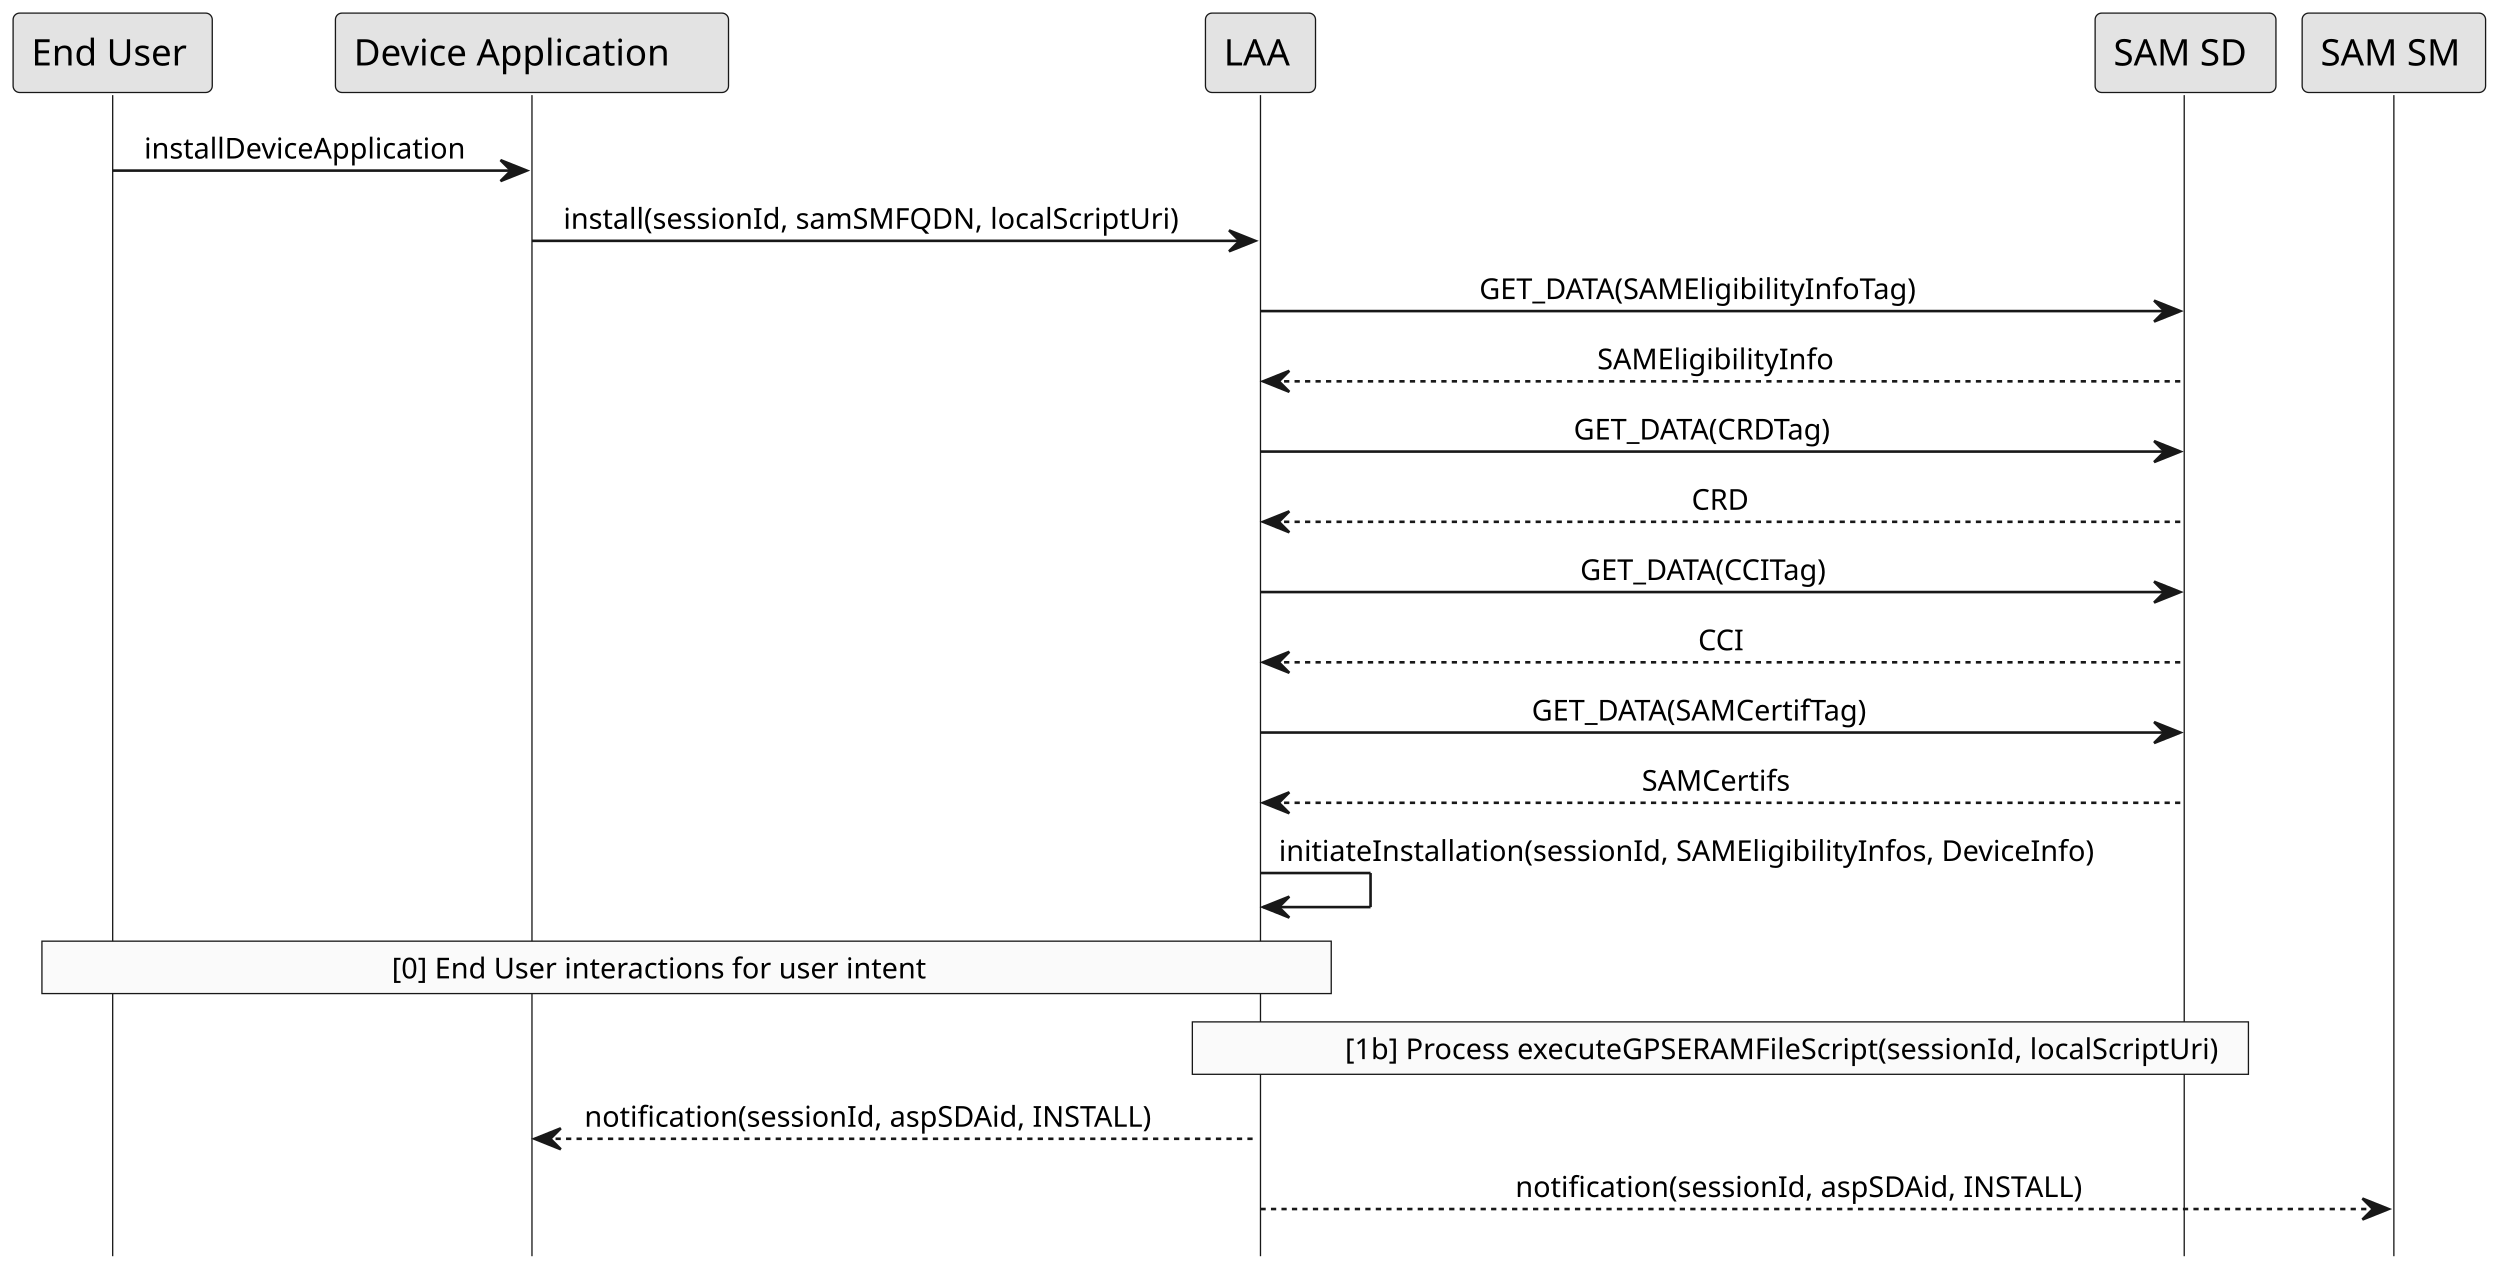
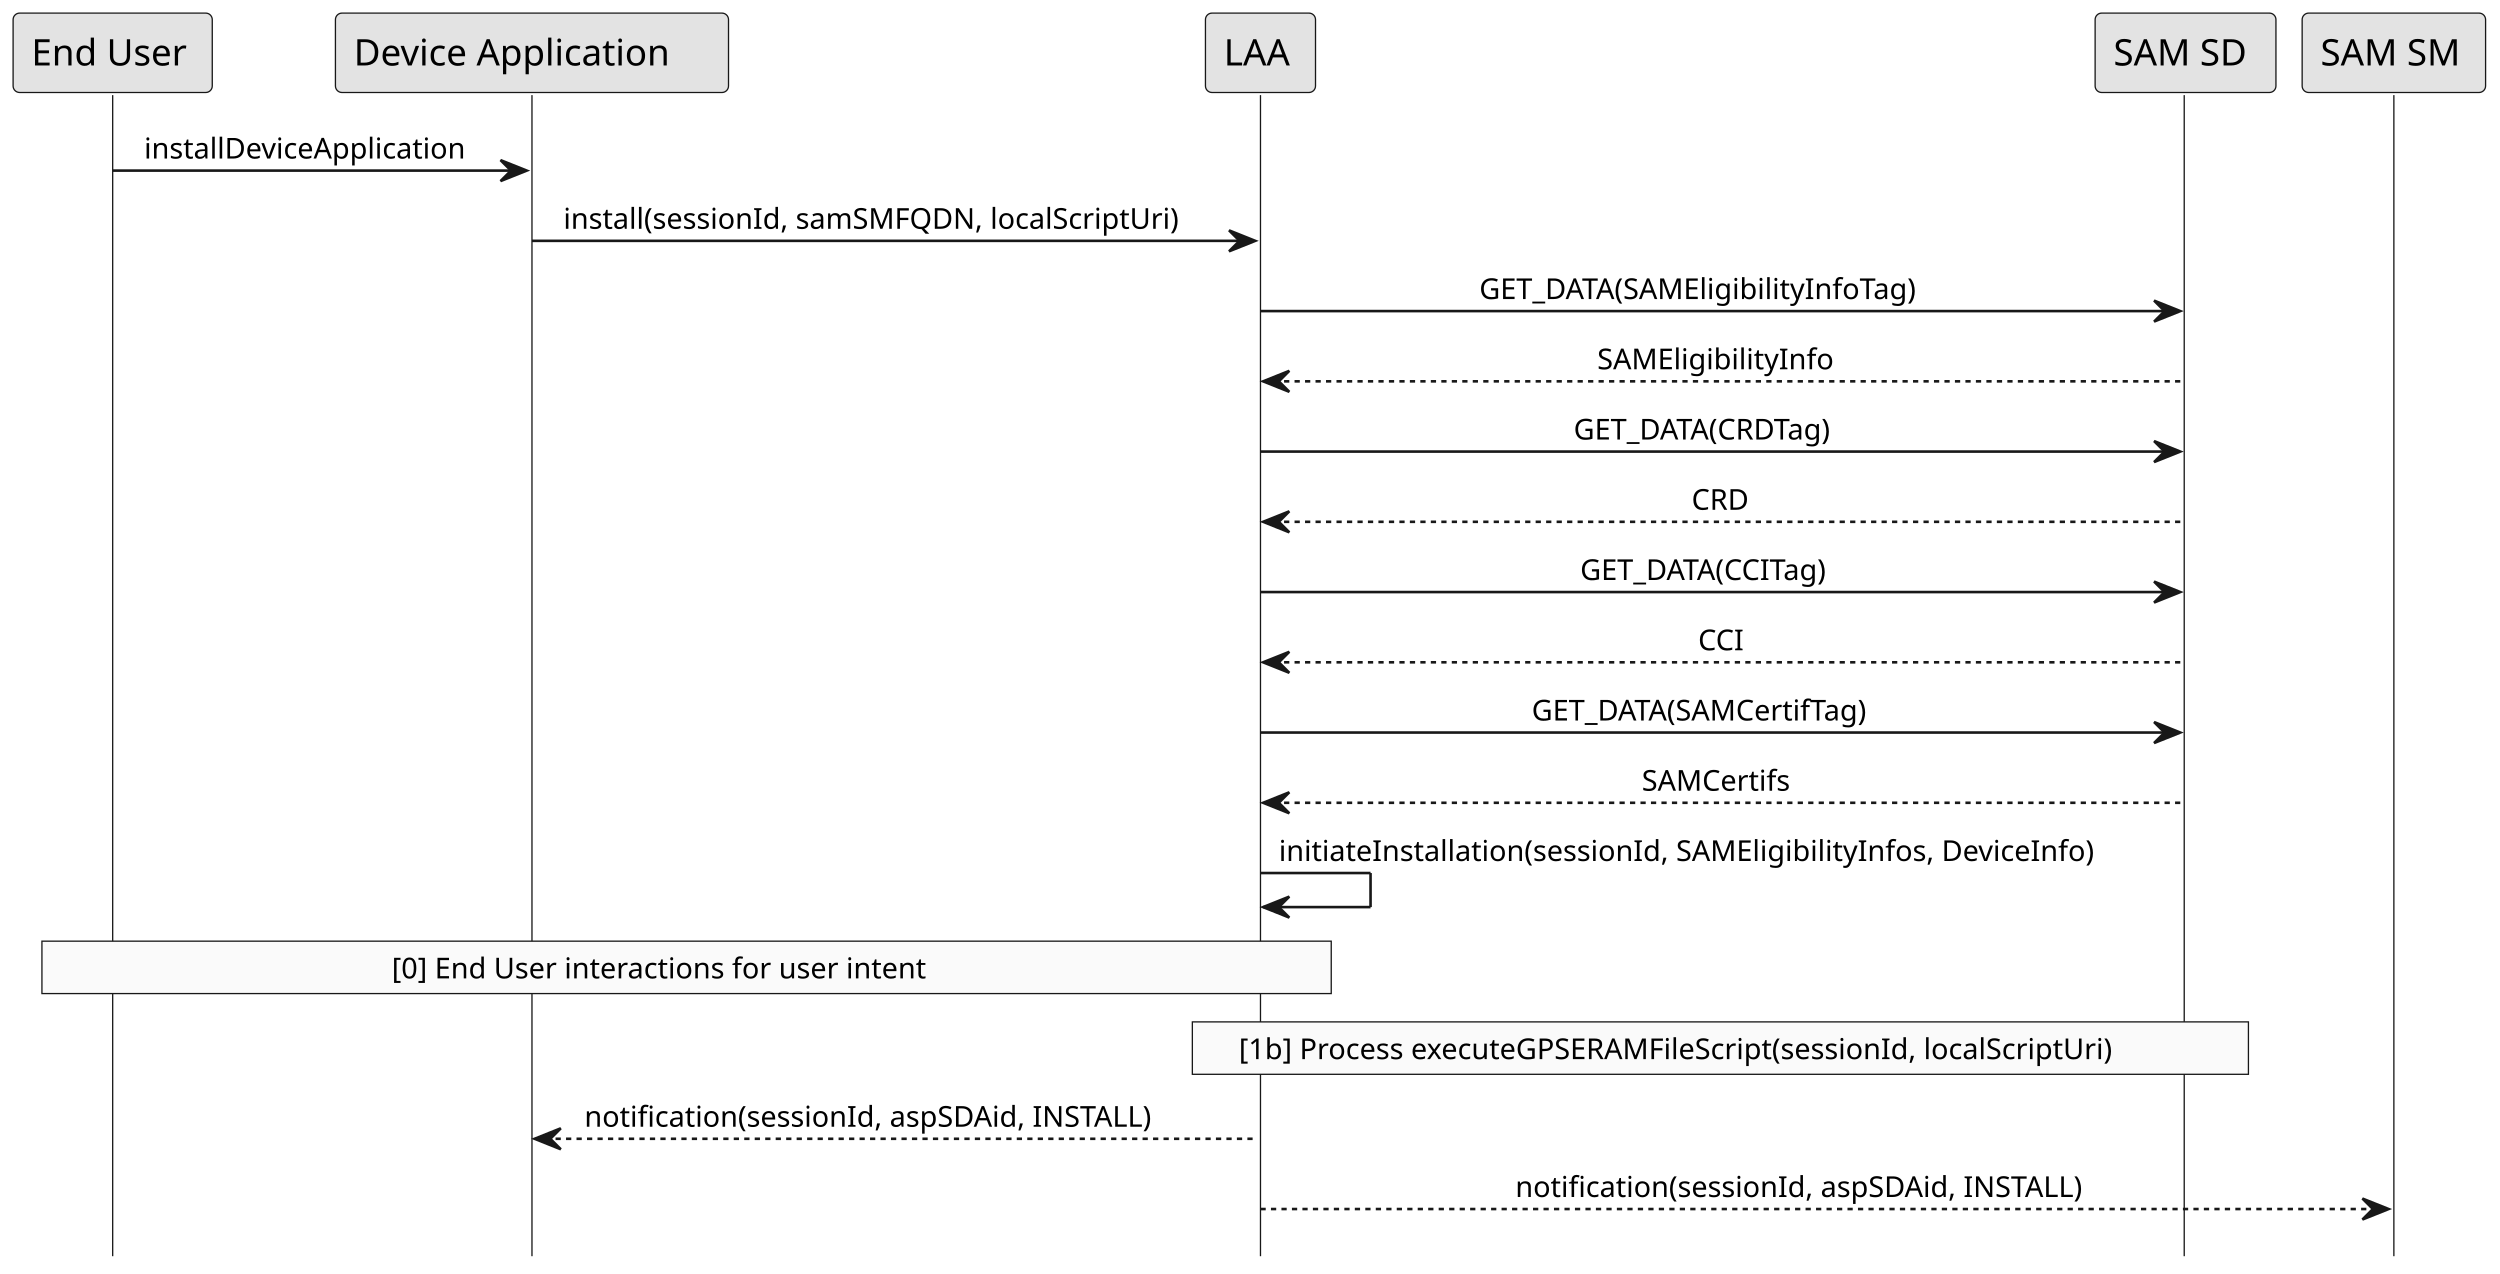
<svg xmlns="http://www.w3.org/2000/svg" contentStyleType="text/css" height="486px" preserveAspectRatio="none" style="width:954px;height:486px;background:#FFFFFF;" version="1.1" viewBox="0 0 954 486" width="954px" zoomAndPan="magnify">
  <defs />
  <g>
    <line style="stroke:#181818;stroke-width:0.5;" x1="43" x2="43" y1="36.297" y2="479.367" />
    <line style="stroke:#181818;stroke-width:0.5;" x1="203" x2="203" y1="36.297" y2="479.367" />
    <line style="stroke:#181818;stroke-width:0.5;" x1="481" x2="481" y1="36.297" y2="479.367" />
    <line style="stroke:#181818;stroke-width:0.5;" x1="833.5" x2="833.5" y1="36.297" y2="479.367" />
    <line style="stroke:#181818;stroke-width:0.5;" x1="913.5" x2="913.5" y1="36.297" y2="479.367" />
    <rect fill="#E3E3E3" height="30.297" rx="2.5" ry="2.5" style="stroke:#181818;stroke-width:0.5;" width="76" x="5" y="5" />
    <text fill="#000000" font-family="sans-serif" font-size="14" lengthAdjust="spacing" textLength="62" x="12" y="24.995">End User</text>
    <rect fill="#E3E3E3" height="30.297" rx="2.5" ry="2.5" style="stroke:#181818;stroke-width:0.5;" width="150" x="128" y="5" />
    <text fill="#000000" font-family="sans-serif" font-size="14" lengthAdjust="spacing" textLength="136" x="135" y="24.995">Device Application</text>
    <rect fill="#E3E3E3" height="30.297" rx="2.5" ry="2.5" style="stroke:#181818;stroke-width:0.5;" width="42" x="460" y="5" />
    <text fill="#000000" font-family="sans-serif" font-size="14" lengthAdjust="spacing" textLength="28" x="467" y="24.995">LAA</text>
    <rect fill="#E3E3E3" height="30.297" rx="2.5" ry="2.5" style="stroke:#181818;stroke-width:0.5;" width="69" x="799.5" y="5" />
    <text fill="#000000" font-family="sans-serif" font-size="14" lengthAdjust="spacing" textLength="55" x="806.5" y="24.995">SAM SD</text>
    <rect fill="#E3E3E3" height="30.297" rx="2.5" ry="2.5" style="stroke:#181818;stroke-width:0.5;" width="70" x="878.5" y="5" />
    <text fill="#000000" font-family="sans-serif" font-size="14" lengthAdjust="spacing" textLength="56" x="885.5" y="24.995">SAM SM</text>
    <polygon fill="#181818" points="191,61.102,201,65.102,191,69.102,195,65.102" style="stroke:#181818;stroke-width:1.0;" />
    <line style="stroke:#181818;stroke-width:1.0;" x1="43" x2="197" y1="65.102" y2="65.102" />
    <text fill="#000000" font-family="sans-serif" font-size="11" lengthAdjust="spacing" textLength="136" x="55" y="60.507">installDeviceApplication</text>
    <polygon fill="#181818" points="469,87.906,479,91.906,469,95.906,473,91.906" style="stroke:#181818;stroke-width:1.0;" />
    <line style="stroke:#181818;stroke-width:1.0;" x1="203" x2="475" y1="91.906" y2="91.906" />
    <text fill="#000000" font-family="sans-serif" font-size="11" lengthAdjust="spacing" textLength="254" x="215" y="87.312">install(sessionId, samSMFQDN, localScriptUri)</text>
    <polygon fill="#181818" points="822,114.711,832,118.711,822,122.711,826,118.711" style="stroke:#181818;stroke-width:1.0;" />
    <line style="stroke:#181818;stroke-width:1.0;" x1="481" x2="828" y1="118.711" y2="118.711" />
    <text fill="#000000" font-family="sans-serif" font-size="11" lengthAdjust="spacing" textLength="186" x="564.5" y="114.117">GET_DATA(SAMEligibilityInfoTag)</text>
    <polygon fill="#181818" points="492,141.516,482,145.516,492,149.516,488,145.516" style="stroke:#181818;stroke-width:1.0;" />
    <line style="stroke:#181818;stroke-width:1.0;stroke-dasharray:2.0,2.0;" x1="486" x2="833" y1="145.516" y2="145.516" />
    <text fill="#000000" font-family="sans-serif" font-size="11" lengthAdjust="spacing" textLength="96" x="609.5" y="140.921">SAMEligibilityInfo</text>
    <polygon fill="#181818" points="822,168.32,832,172.32,822,176.32,826,172.32" style="stroke:#181818;stroke-width:1.0;" />
    <line style="stroke:#181818;stroke-width:1.0;" x1="481" x2="828" y1="172.32" y2="172.32" />
    <text fill="#000000" font-family="sans-serif" font-size="11" lengthAdjust="spacing" textLength="114" x="600.5" y="167.726">GET_DATA(CRDTag)</text>
    <polygon fill="#181818" points="492,195.125,482,199.125,492,203.125,488,199.125" style="stroke:#181818;stroke-width:1.0;" />
    <line style="stroke:#181818;stroke-width:1.0;stroke-dasharray:2.0,2.0;" x1="486" x2="833" y1="199.125" y2="199.125" />
    <text fill="#000000" font-family="sans-serif" font-size="11" lengthAdjust="spacing" textLength="24" x="645.5" y="194.531">CRD</text>
    <polygon fill="#181818" points="822,221.93,832,225.93,822,229.93,826,225.93" style="stroke:#181818;stroke-width:1.0;" />
    <line style="stroke:#181818;stroke-width:1.0;" x1="481" x2="828" y1="225.93" y2="225.93" />
    <text fill="#000000" font-family="sans-serif" font-size="11" lengthAdjust="spacing" textLength="109" x="603" y="221.335">GET_DATA(CCITag)</text>
    <polygon fill="#181818" points="492,248.734,482,252.734,492,256.734,488,252.734" style="stroke:#181818;stroke-width:1.0;" />
    <line style="stroke:#181818;stroke-width:1.0;stroke-dasharray:2.0,2.0;" x1="486" x2="833" y1="252.734" y2="252.734" />
    <text fill="#000000" font-family="sans-serif" font-size="11" lengthAdjust="spacing" textLength="19" x="648" y="248.14">CCI</text>
    <polygon fill="#181818" points="822,275.539,832,279.539,822,283.539,826,279.539" style="stroke:#181818;stroke-width:1.0;" />
    <line style="stroke:#181818;stroke-width:1.0;" x1="481" x2="828" y1="279.539" y2="279.539" />
    <text fill="#000000" font-family="sans-serif" font-size="11" lengthAdjust="spacing" textLength="146" x="584.5" y="274.945">GET_DATA(SAMCertifTag)</text>
    <polygon fill="#181818" points="492,302.344,482,306.344,492,310.344,488,306.344" style="stroke:#181818;stroke-width:1.0;" />
    <line style="stroke:#181818;stroke-width:1.0;stroke-dasharray:2.0,2.0;" x1="486" x2="833" y1="306.344" y2="306.344" />
    <text fill="#000000" font-family="sans-serif" font-size="11" lengthAdjust="spacing" textLength="62" x="626.5" y="301.75">SAMCertifs</text>
    <line style="stroke:#181818;stroke-width:1.0;" x1="481" x2="523" y1="333.148" y2="333.148" />
    <line style="stroke:#181818;stroke-width:1.0;" x1="523" x2="523" y1="333.148" y2="346.148" />
    <line style="stroke:#181818;stroke-width:1.0;" x1="482" x2="523" y1="346.148" y2="346.148" />
    <polygon fill="#181818" points="492,342.148,482,346.148,492,350.148,488,346.148" style="stroke:#181818;stroke-width:1.0;" />
    <text fill="#000000" font-family="sans-serif" font-size="11" lengthAdjust="spacing" textLength="339" x="488" y="328.554">initiateInstallation(sessionId, SAMEligibilityInfos, DeviceInfo)</text>
    <rect fill="#FAFAFA" height="20" style="stroke:#181818;stroke-width:0.5;" width="492" x="16" y="359.148" />
    <text fill="#000000" font-family="sans-serif" font-size="11" lengthAdjust="spacing" textLength="225" x="149.5" y="373.359">[0] End User interactions for user intent</text>
    <rect fill="#FAFAFA" height="20" style="stroke:#181818;stroke-width:0.5;" width="403" x="455" y="389.953" />
-     <text fill="#000000" font-family="sans-serif" font-size="11" lengthAdjust="spacing" textLength="287" x="513.25" y="404.164">[1b] Process executeGPSERAMFileScript(sessionId, localScriptUri)</text>
+     <text fill="#000000" font-family="sans-serif" font-size="11" lengthAdjust="spacing" textLength="368" x="472.75" y="404.164">[1b] Process executeGPSERAMFileScript(sessionId, localScriptUri)</text>
    <polygon fill="#181818" points="214,430.562,204,434.562,214,438.562,210,434.562" style="stroke:#181818;stroke-width:1.0;" />
    <line style="stroke:#181818;stroke-width:1.0;stroke-dasharray:2.0,2.0;" x1="208" x2="480" y1="434.562" y2="434.562" />
    <text fill="#000000" font-family="sans-serif" font-size="11" lengthAdjust="spacing" textLength="238" x="223" y="429.968">notification(sessionId, aspSDAid, INSTALL)</text>
    <polygon fill="#181818" points="901.5,457.367,911.5,461.367,901.5,465.367,905.5,461.367" style="stroke:#181818;stroke-width:1.0;" />
    <line style="stroke:#181818;stroke-width:1.0;stroke-dasharray:2.0,2.0;" x1="481" x2="907.5" y1="461.367" y2="461.367" />
    <text fill="#000000" font-family="sans-serif" font-size="11" lengthAdjust="spacing" textLength="238" x="578.25" y="456.773">notification(sessionId, aspSDAid, INSTALL)</text>
  </g>
</svg>
